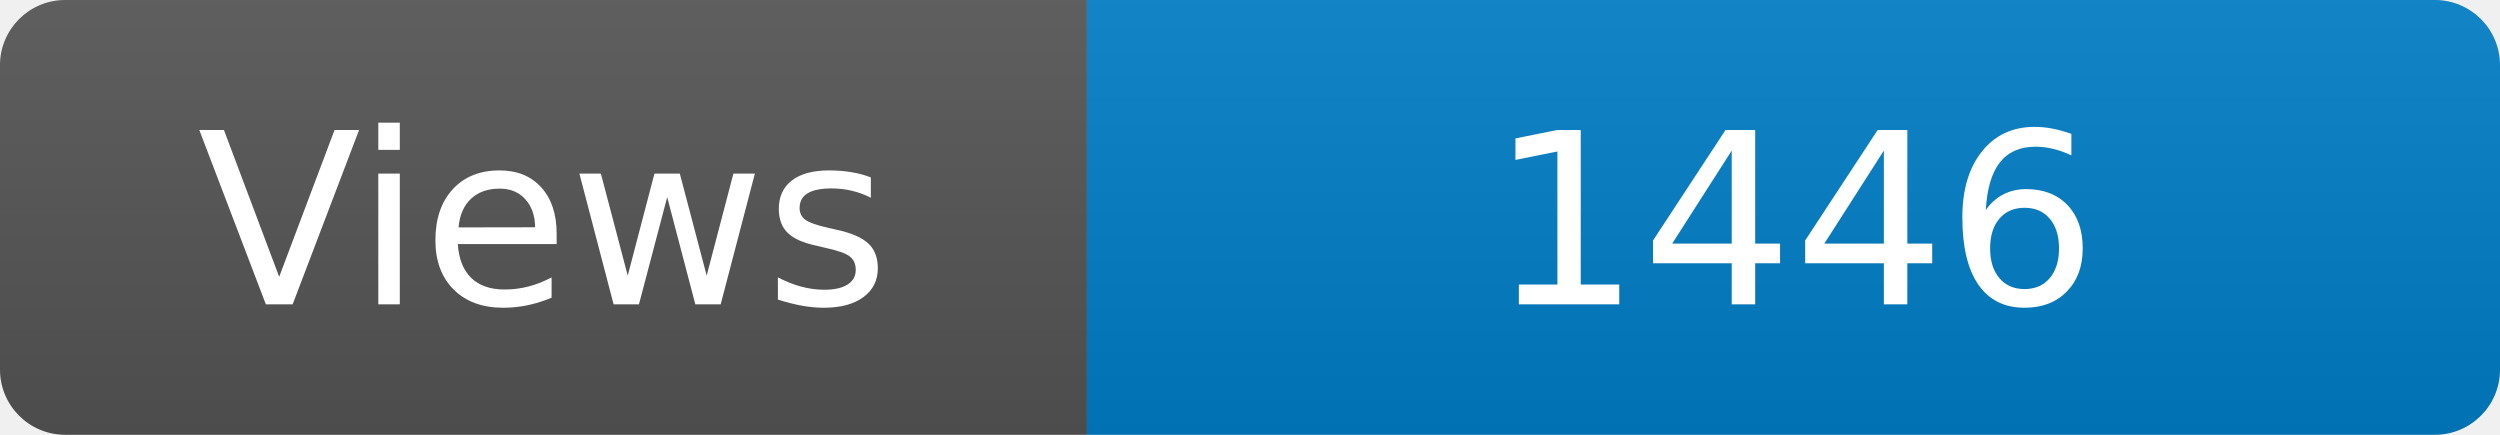
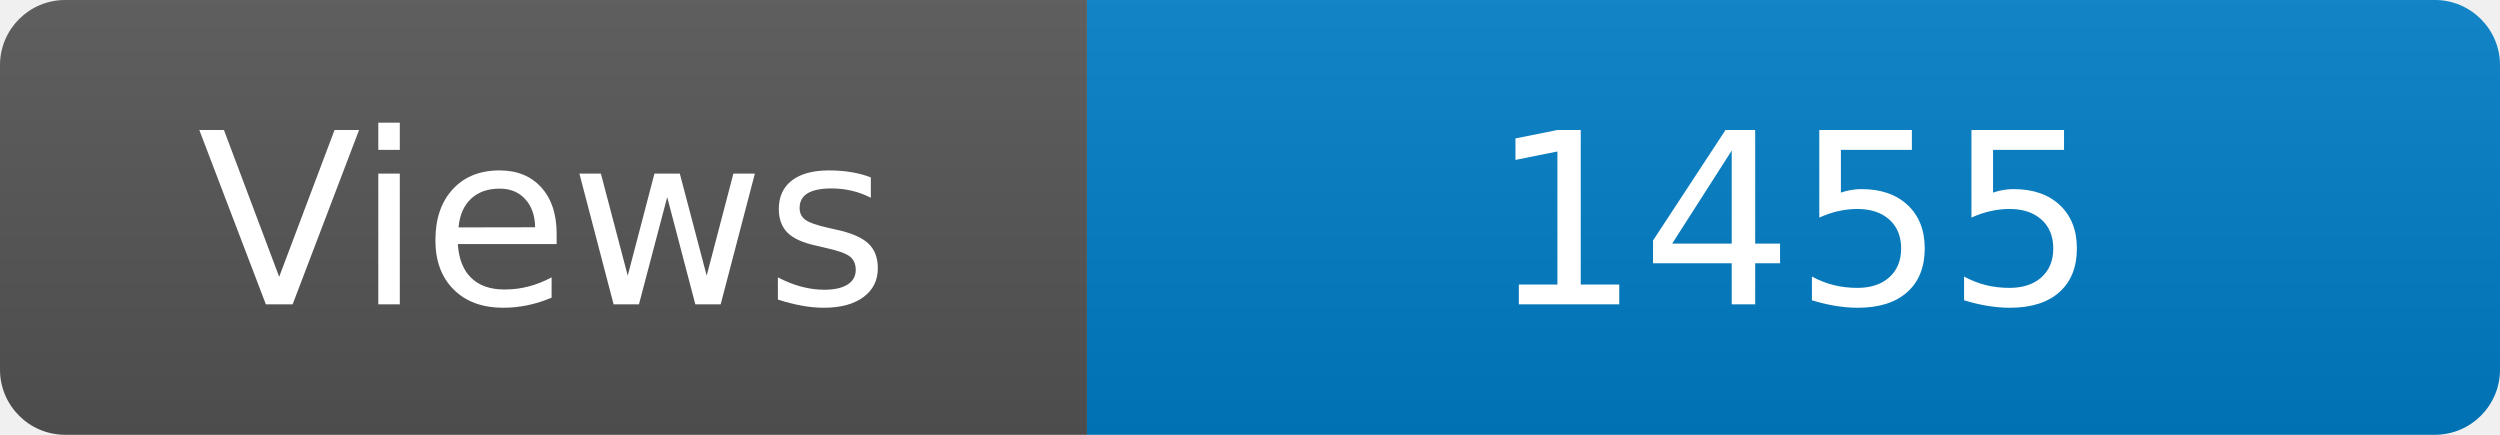
<svg xmlns="http://www.w3.org/2000/svg" width="115" height="20" role="img" aria-label="Maintained?: yes">
  <linearGradient id="s" x2="0" y2="100%">
    <stop offset="0" stop-color="#bbb" stop-opacity=".1" />
    <stop offset="1" stop-opacity=".1" />
  </linearGradient>
  <clipPath id="r">
    <rect width="115" height="20" rx="3" fill="#fff" />
  </clipPath>
  <g clip-path="url(#r)">
    <rect width="50" height="20" fill="#555" />
    <rect x="50" width="160" height="20" fill="#007ec6" />
    <rect width="115" height="20" fill="url(#s)" />
  </g>
  <g fill="#fff" text-anchor="middle" font-family="Verdana,Geneva,DejaVu Sans,sans-serif" font-size="110">
    <text x="250" y="140" transform="scale(.1)" fill="#fff">Views</text>
-     <text x="825" y="140" transform="scale(.1)" fill="#fff">1446</text>
+     <text x="825" y="140" transform="scale(.1)" fill="#fff">1455</text>
  </g>
</svg>
